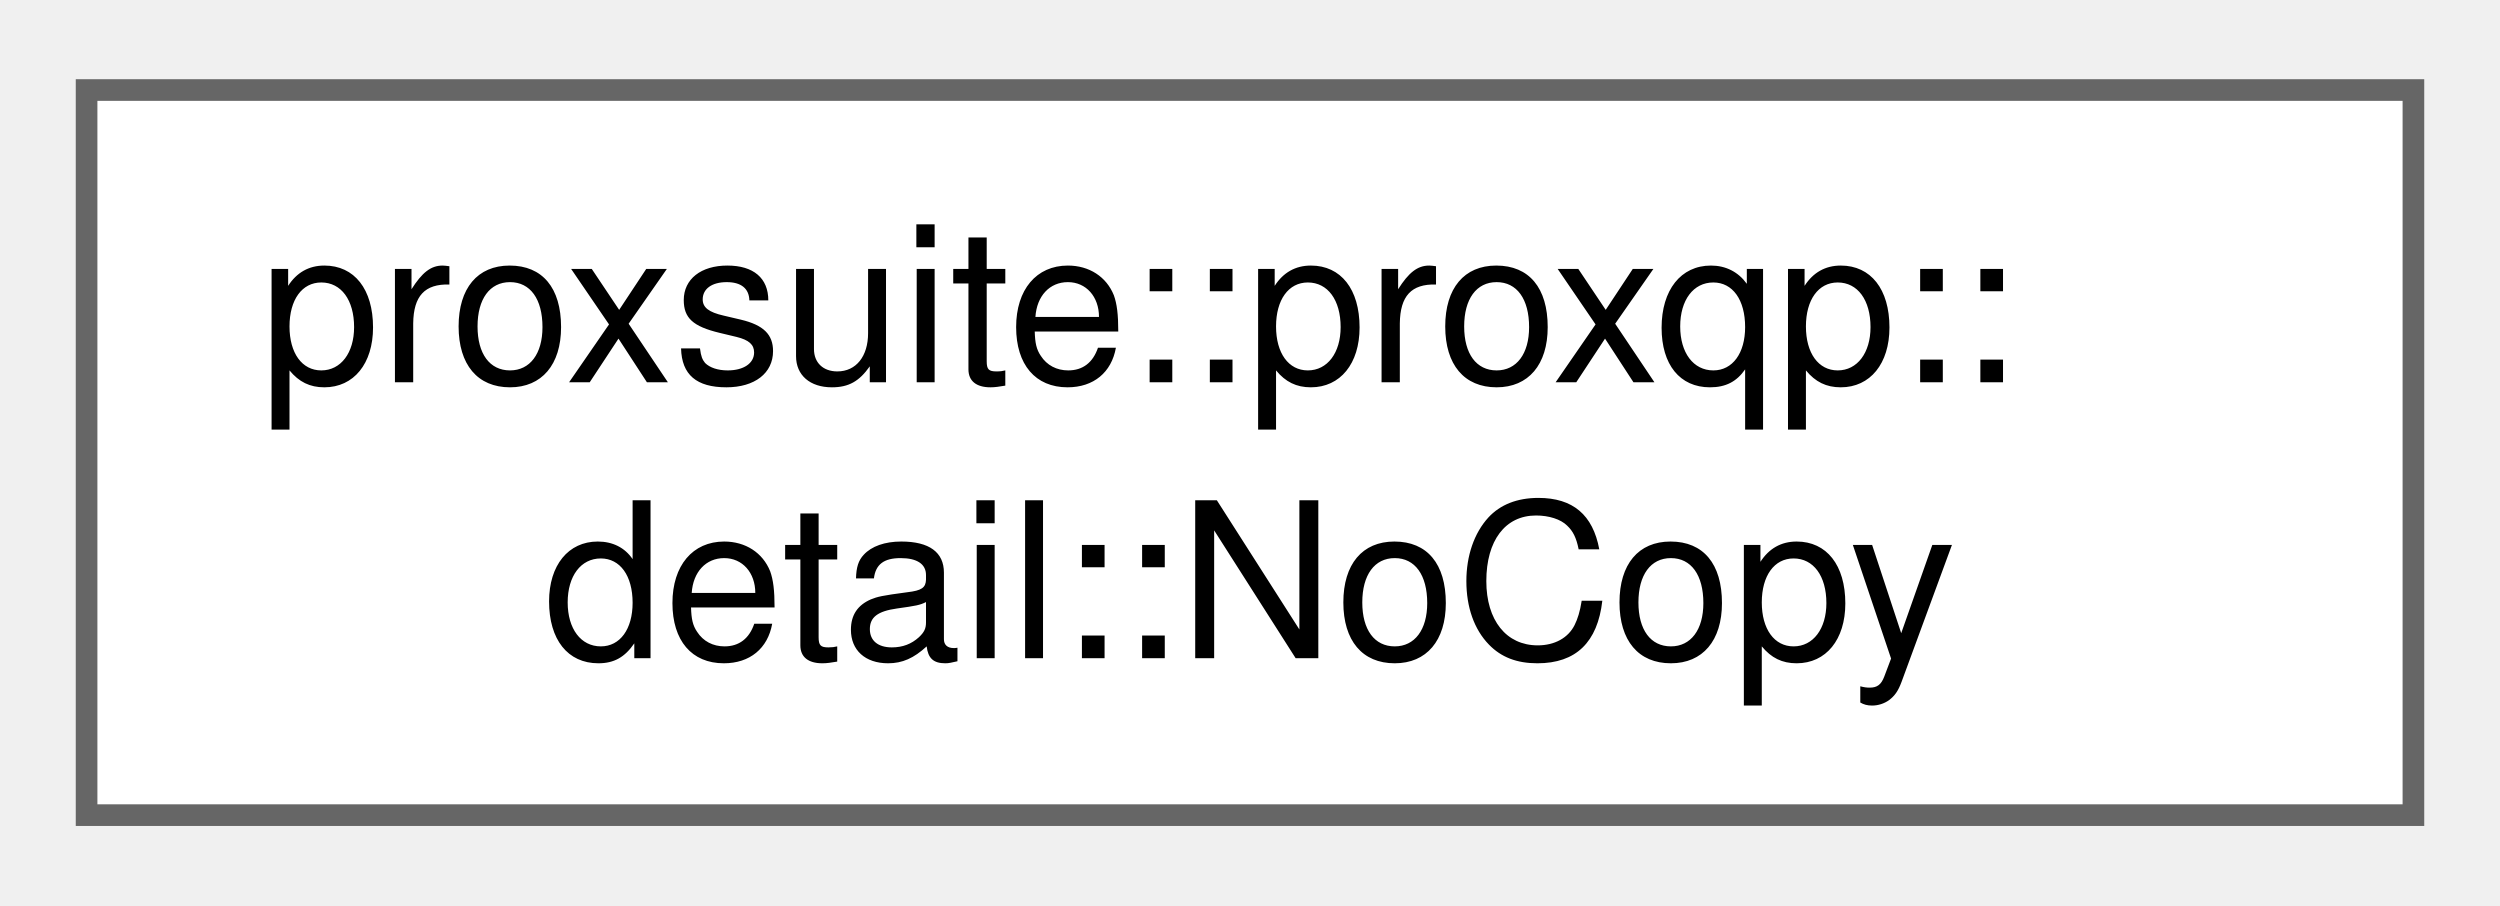
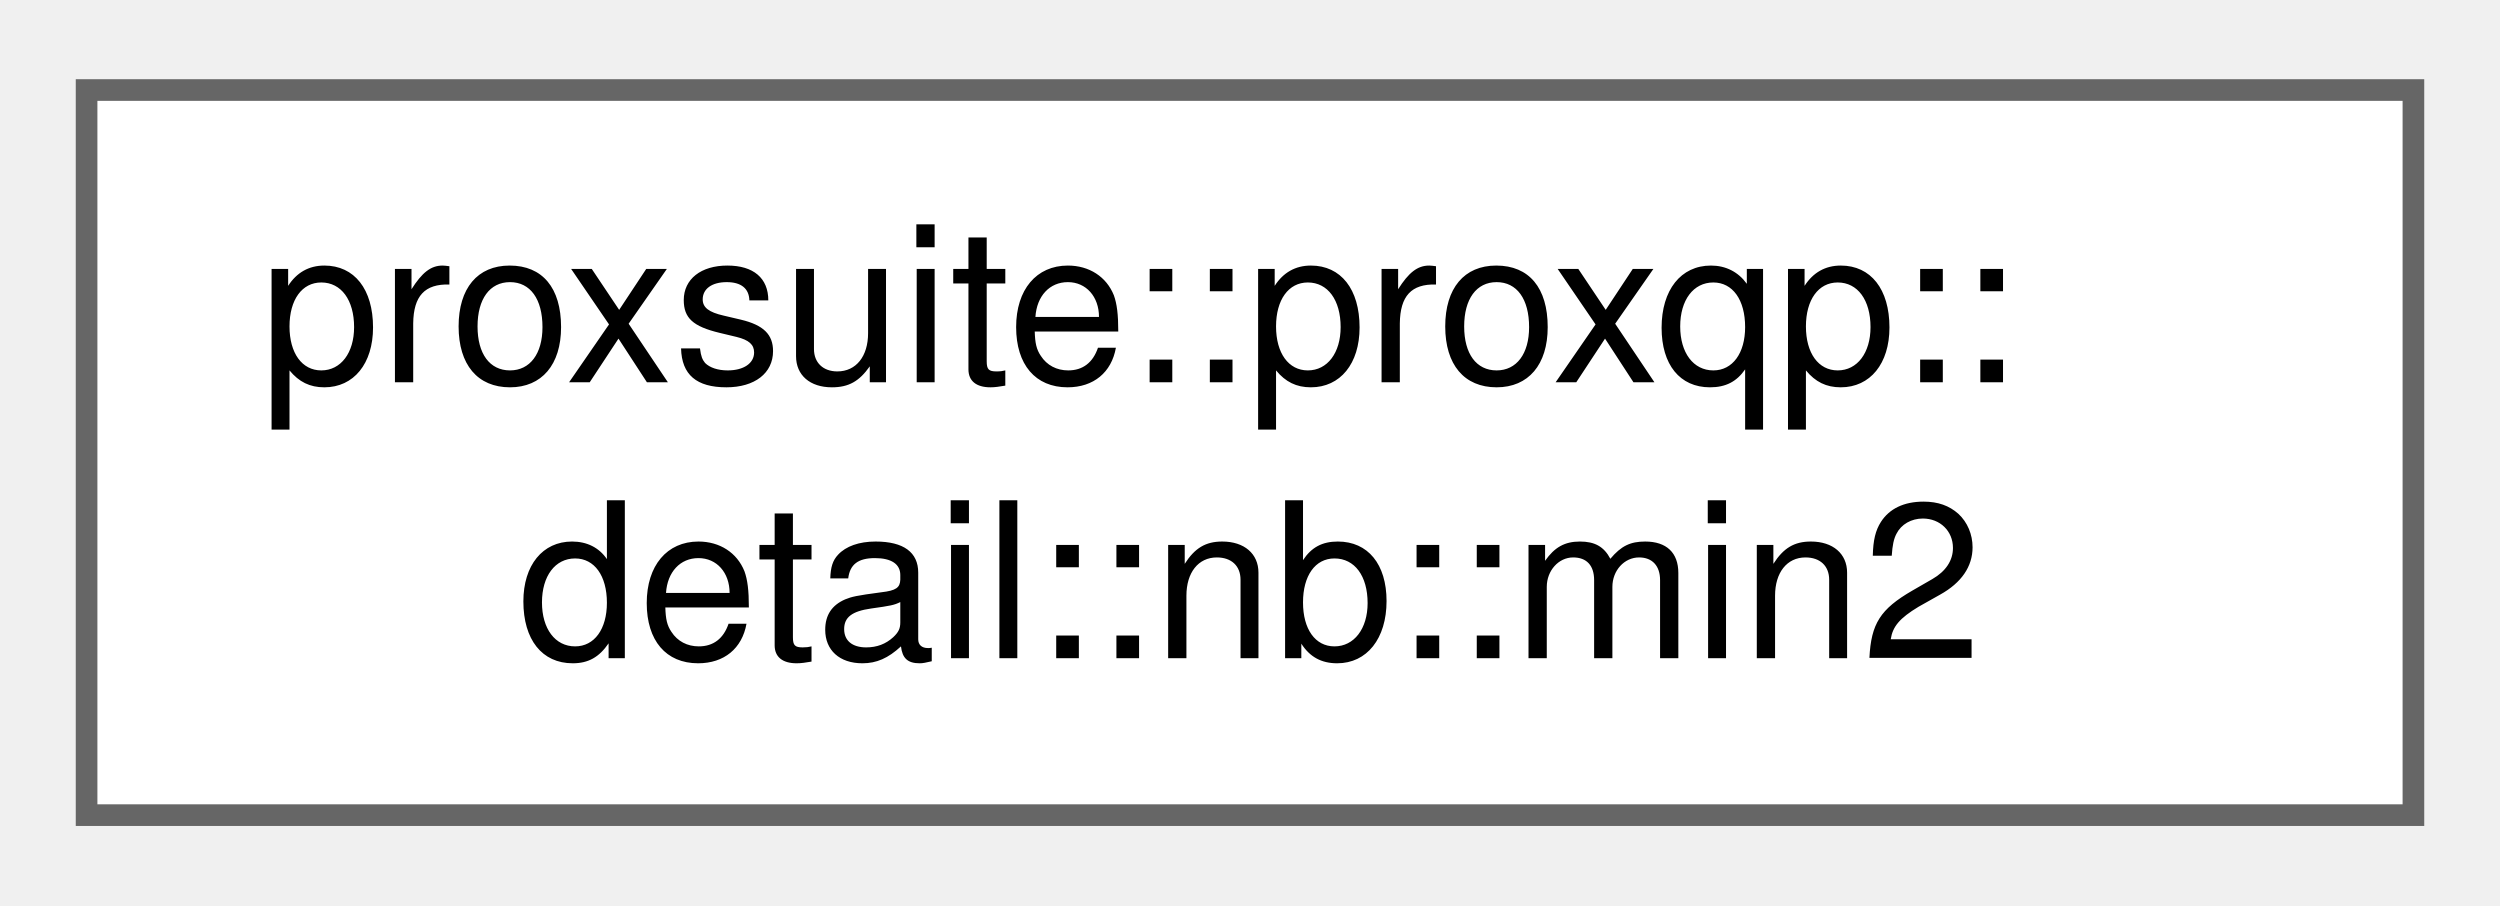
<svg xmlns="http://www.w3.org/2000/svg" xmlns:xlink="http://www.w3.org/1999/xlink" width="116pt" height="42pt" viewBox="0.00 0.00 115.50 41.50">
  <g id="graph0" class="graph" transform="scale(1 1) rotate(0) translate(4 37.5)">
    <g id="Node000000" class="node">
      <g id="a_Node000000">
-         <a xlink:href="structproxsuite_1_1proxqp_1_1detail_1_1NoCopy.html" target="_top" xlink:title=" ">
+         <a xlink:href="structproxsuite_1_1proxqp_1_1detail_1_1nb_1_1min2.html" target="_top" xlink:title=" ">
          <polygon fill="white" stroke="#666666" points="107.5,-33.5 0,-33.5 0,0 107.5,0 107.5,-33.5" />
          <text text-anchor="start" x="8" y="-20" font-family="Helvetica,sans-Serif" font-size="10.00">proxsuite::proxqp::</text>
-           <text text-anchor="middle" x="53.75" y="-7.25" font-family="Helvetica,sans-Serif" font-size="10.00">detail::NoCopy</text>
+           <text text-anchor="middle" x="53.75" y="-7.25" font-family="Helvetica,sans-Serif" font-size="10.00">detail::nb::min2</text>
        </a>
      </g>
    </g>
  </g>
</svg>
